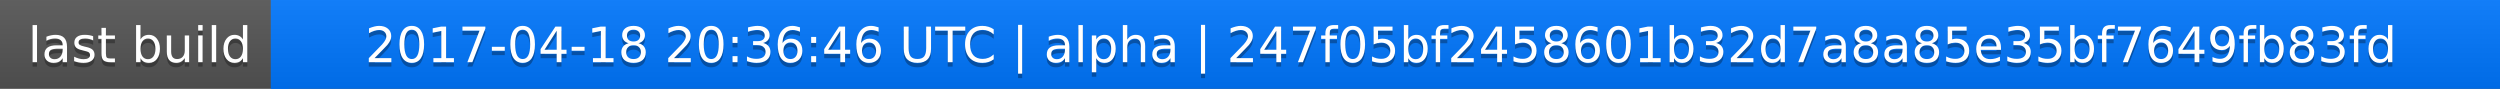
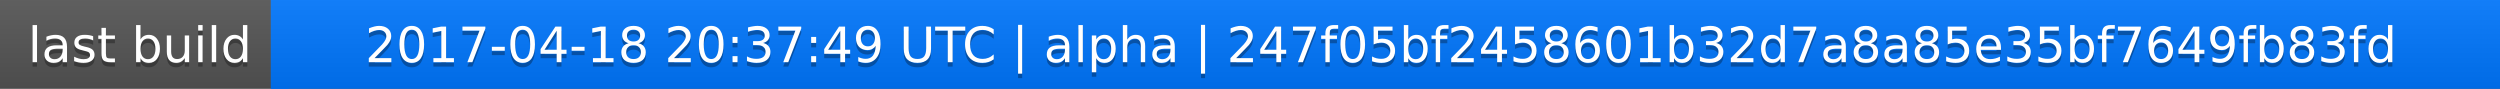
<svg xmlns="http://www.w3.org/2000/svg" width="563" height="20">
  <linearGradient id="a" x2="0" y2="100%">
    <stop offset="0" stop-color="#bbb" stop-opacity=".1" />
    <stop offset="1" stop-opacity=".1" />
  </linearGradient>
  <rect rx="0" width="563" height="20" fill="#555" />
  <rect rx="0" x="61" width="502" height="20" fill="#07f" />
  <path fill="#07f" d="M61 0h4v20h-4z" />
  <rect rx="0" width="563" height="20" fill="url(#a)" />
  <g fill="#fff" text-anchor="middle" font-family="DejaVu Sans,Verdana,Geneva,sans-serif" font-size="11">
    <text x="31.5" y="15" fill="#010101" fill-opacity=".3">last build</text>
    <text x="31.5" y="14">last build</text>
-     <text x="311" y="15" fill="#010101" fill-opacity=".3">2017-04-18 20:36:46 UTC | alpha | 247f05bf2458601b32d7a8a85e35bf7649fb83fd</text>
-     <text x="311" y="14">2017-04-18 20:36:46 UTC | alpha | 247f05bf2458601b32d7a8a85e35bf7649fb83fd</text>
+     <text x="311" y="15" fill="#010101" fill-opacity=".3">2017-04-18 20:37:49 UTC | alpha | 247f05bf2458601b32d7a8a85e35bf7649fb83fd</text>
+     <text x="311" y="14">2017-04-18 20:37:49 UTC | alpha | 247f05bf2458601b32d7a8a85e35bf7649fb83fd</text>
  </g>
</svg>
